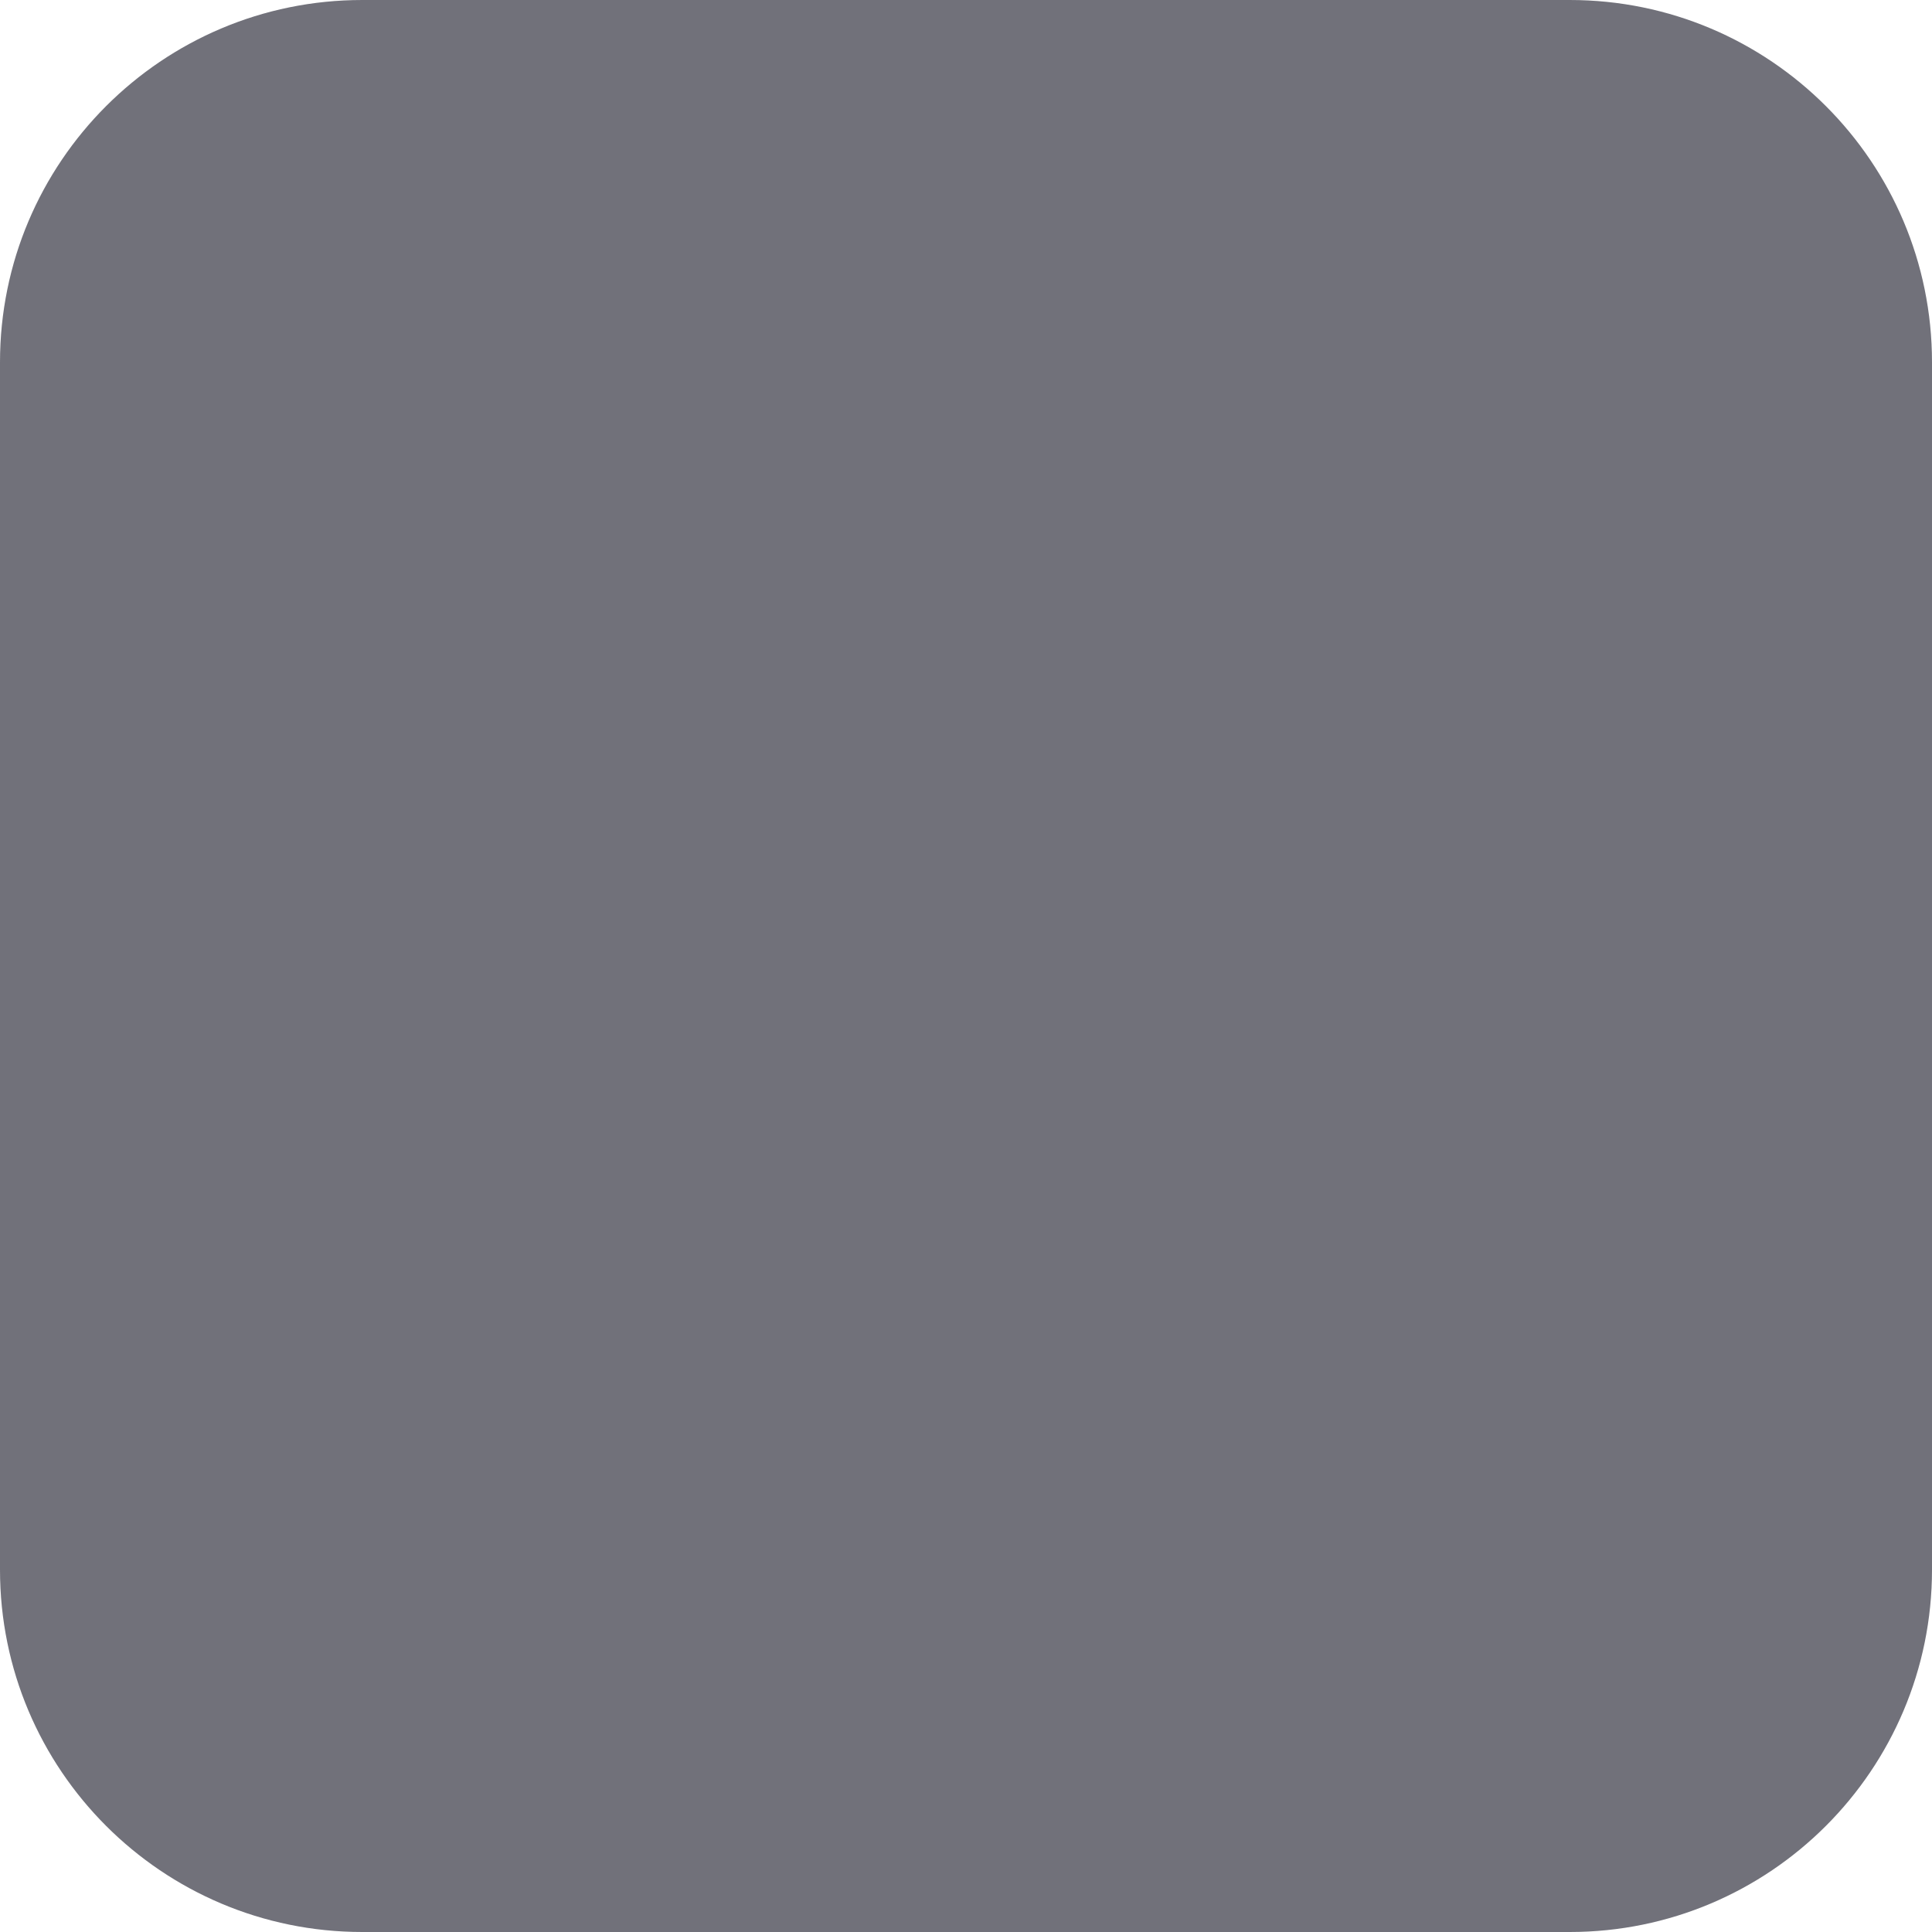
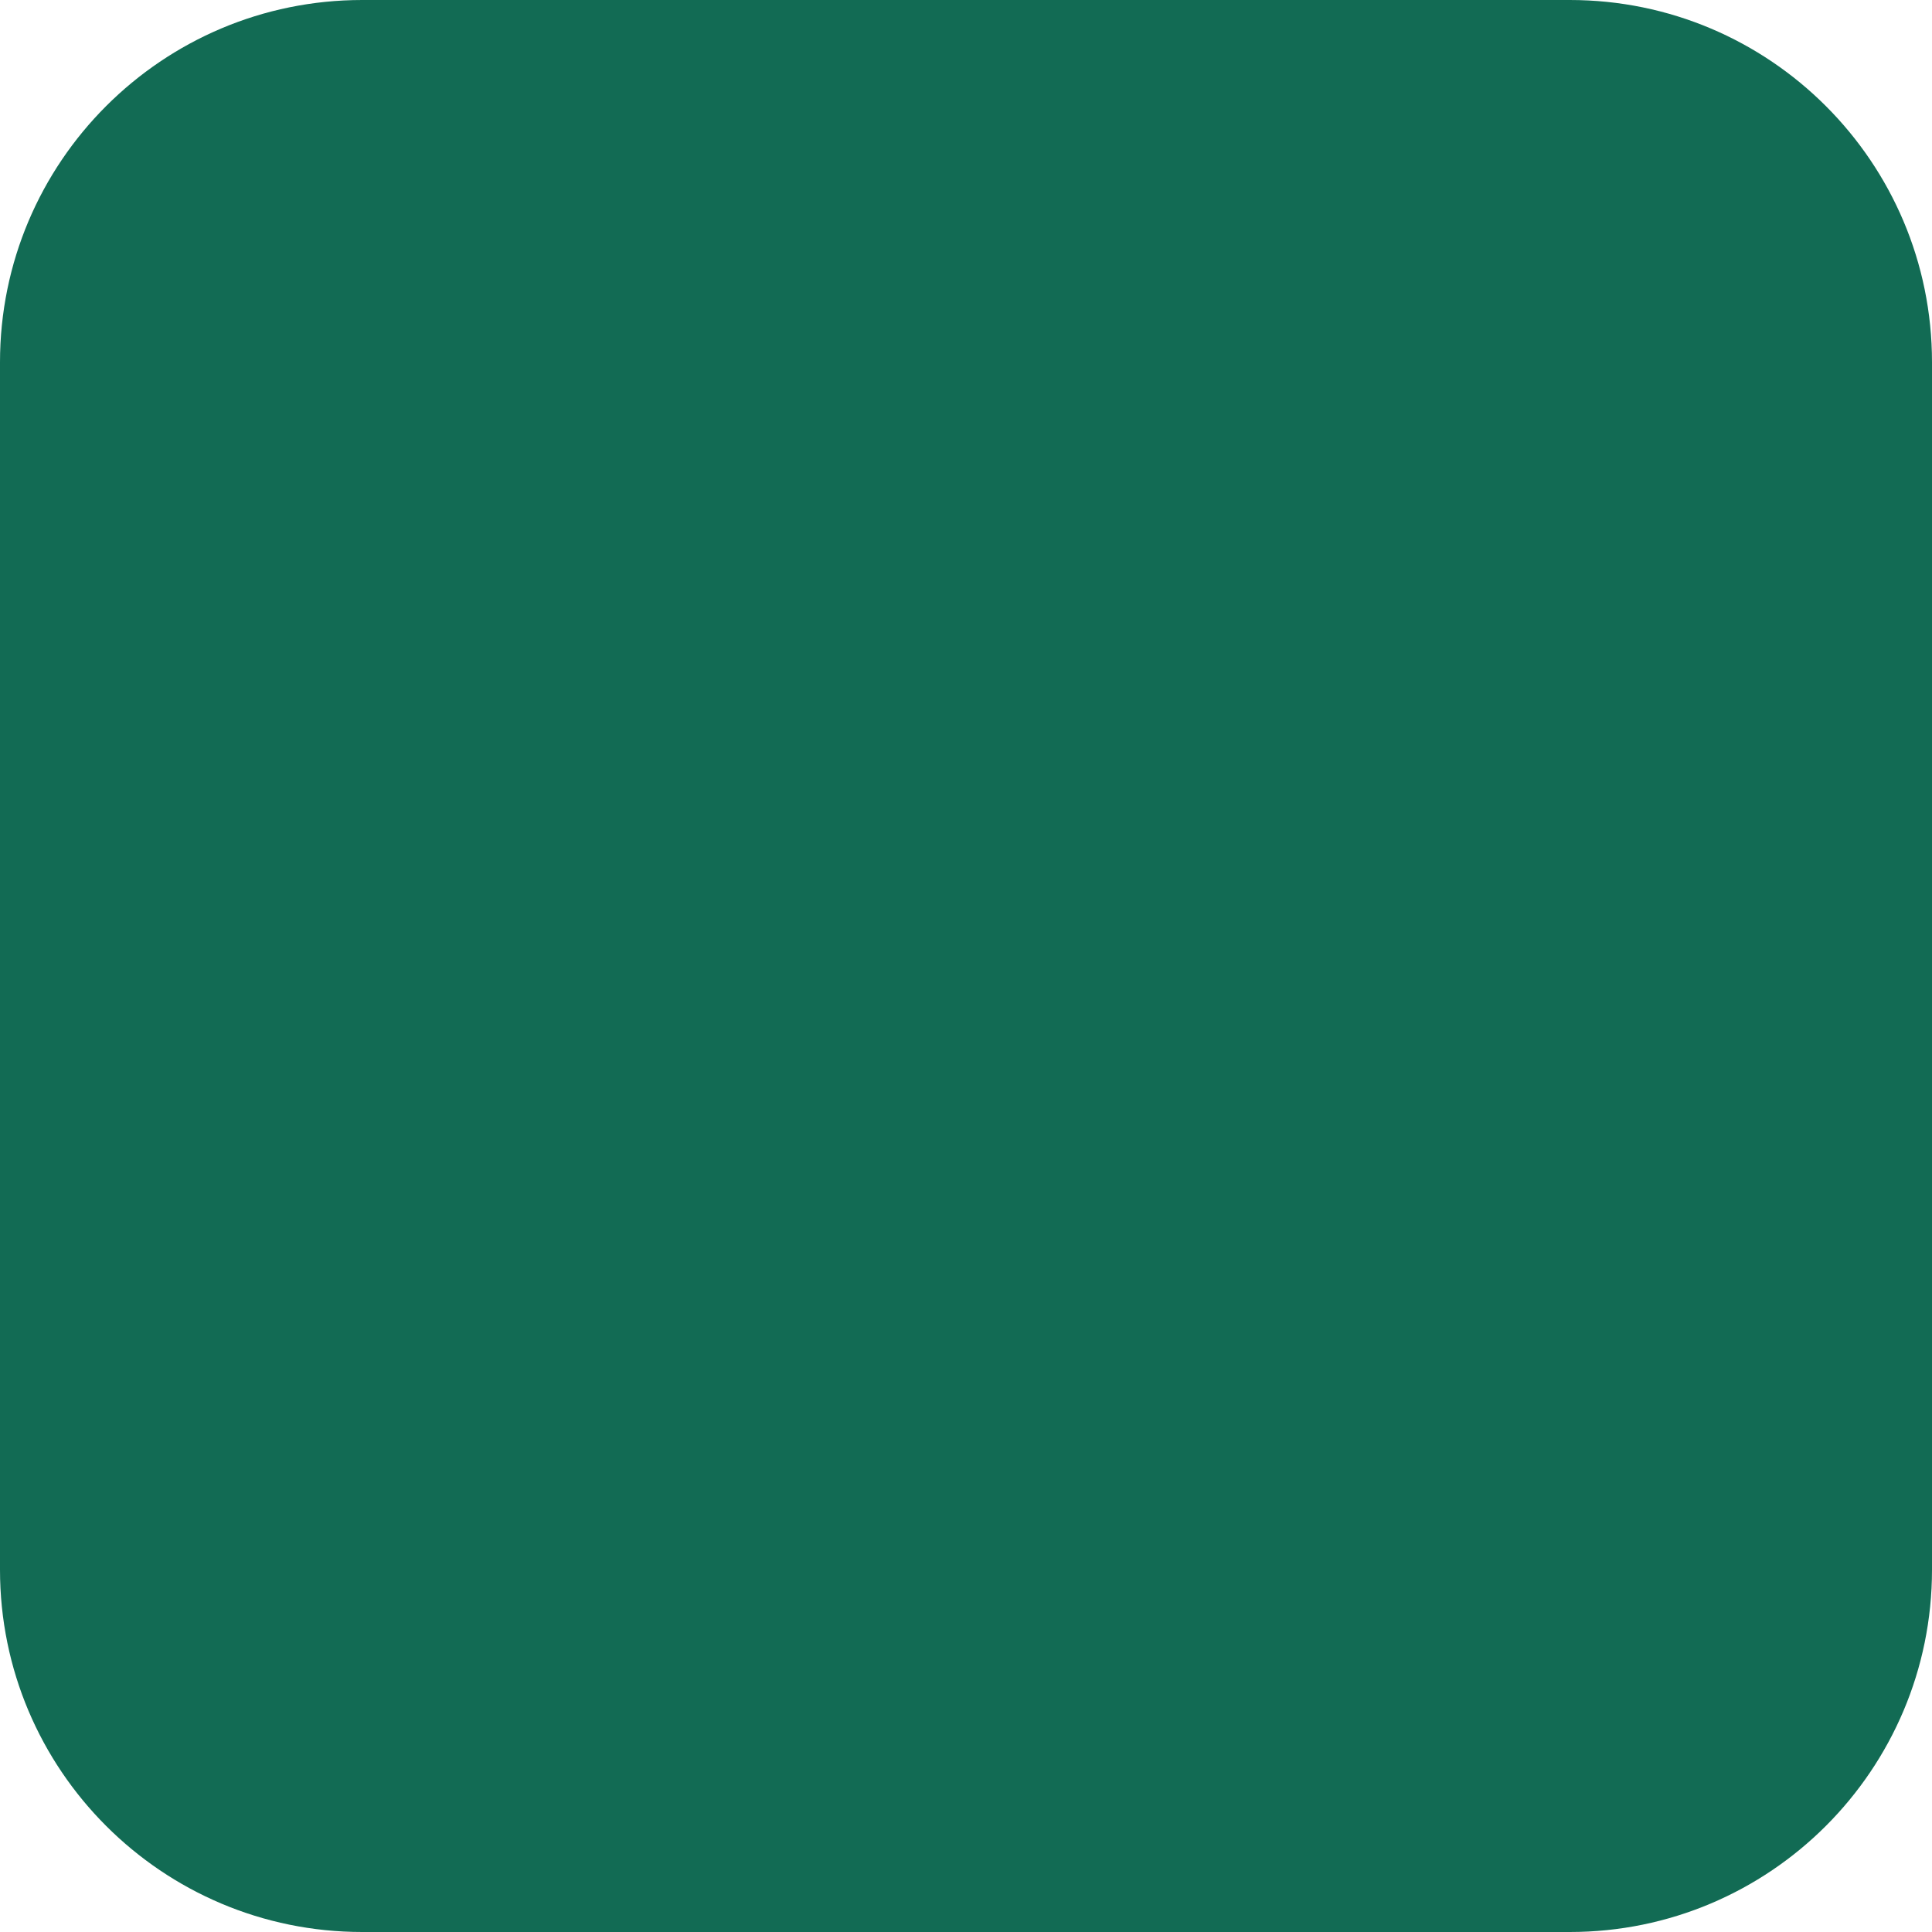
<svg xmlns="http://www.w3.org/2000/svg" viewBox="0 0 512 512">
-   <rect width="512" height="512" rx="96" fill="#71717a" />
+   <rect width="512" height="512" rx="96" fill="#126b54" />
</svg>
